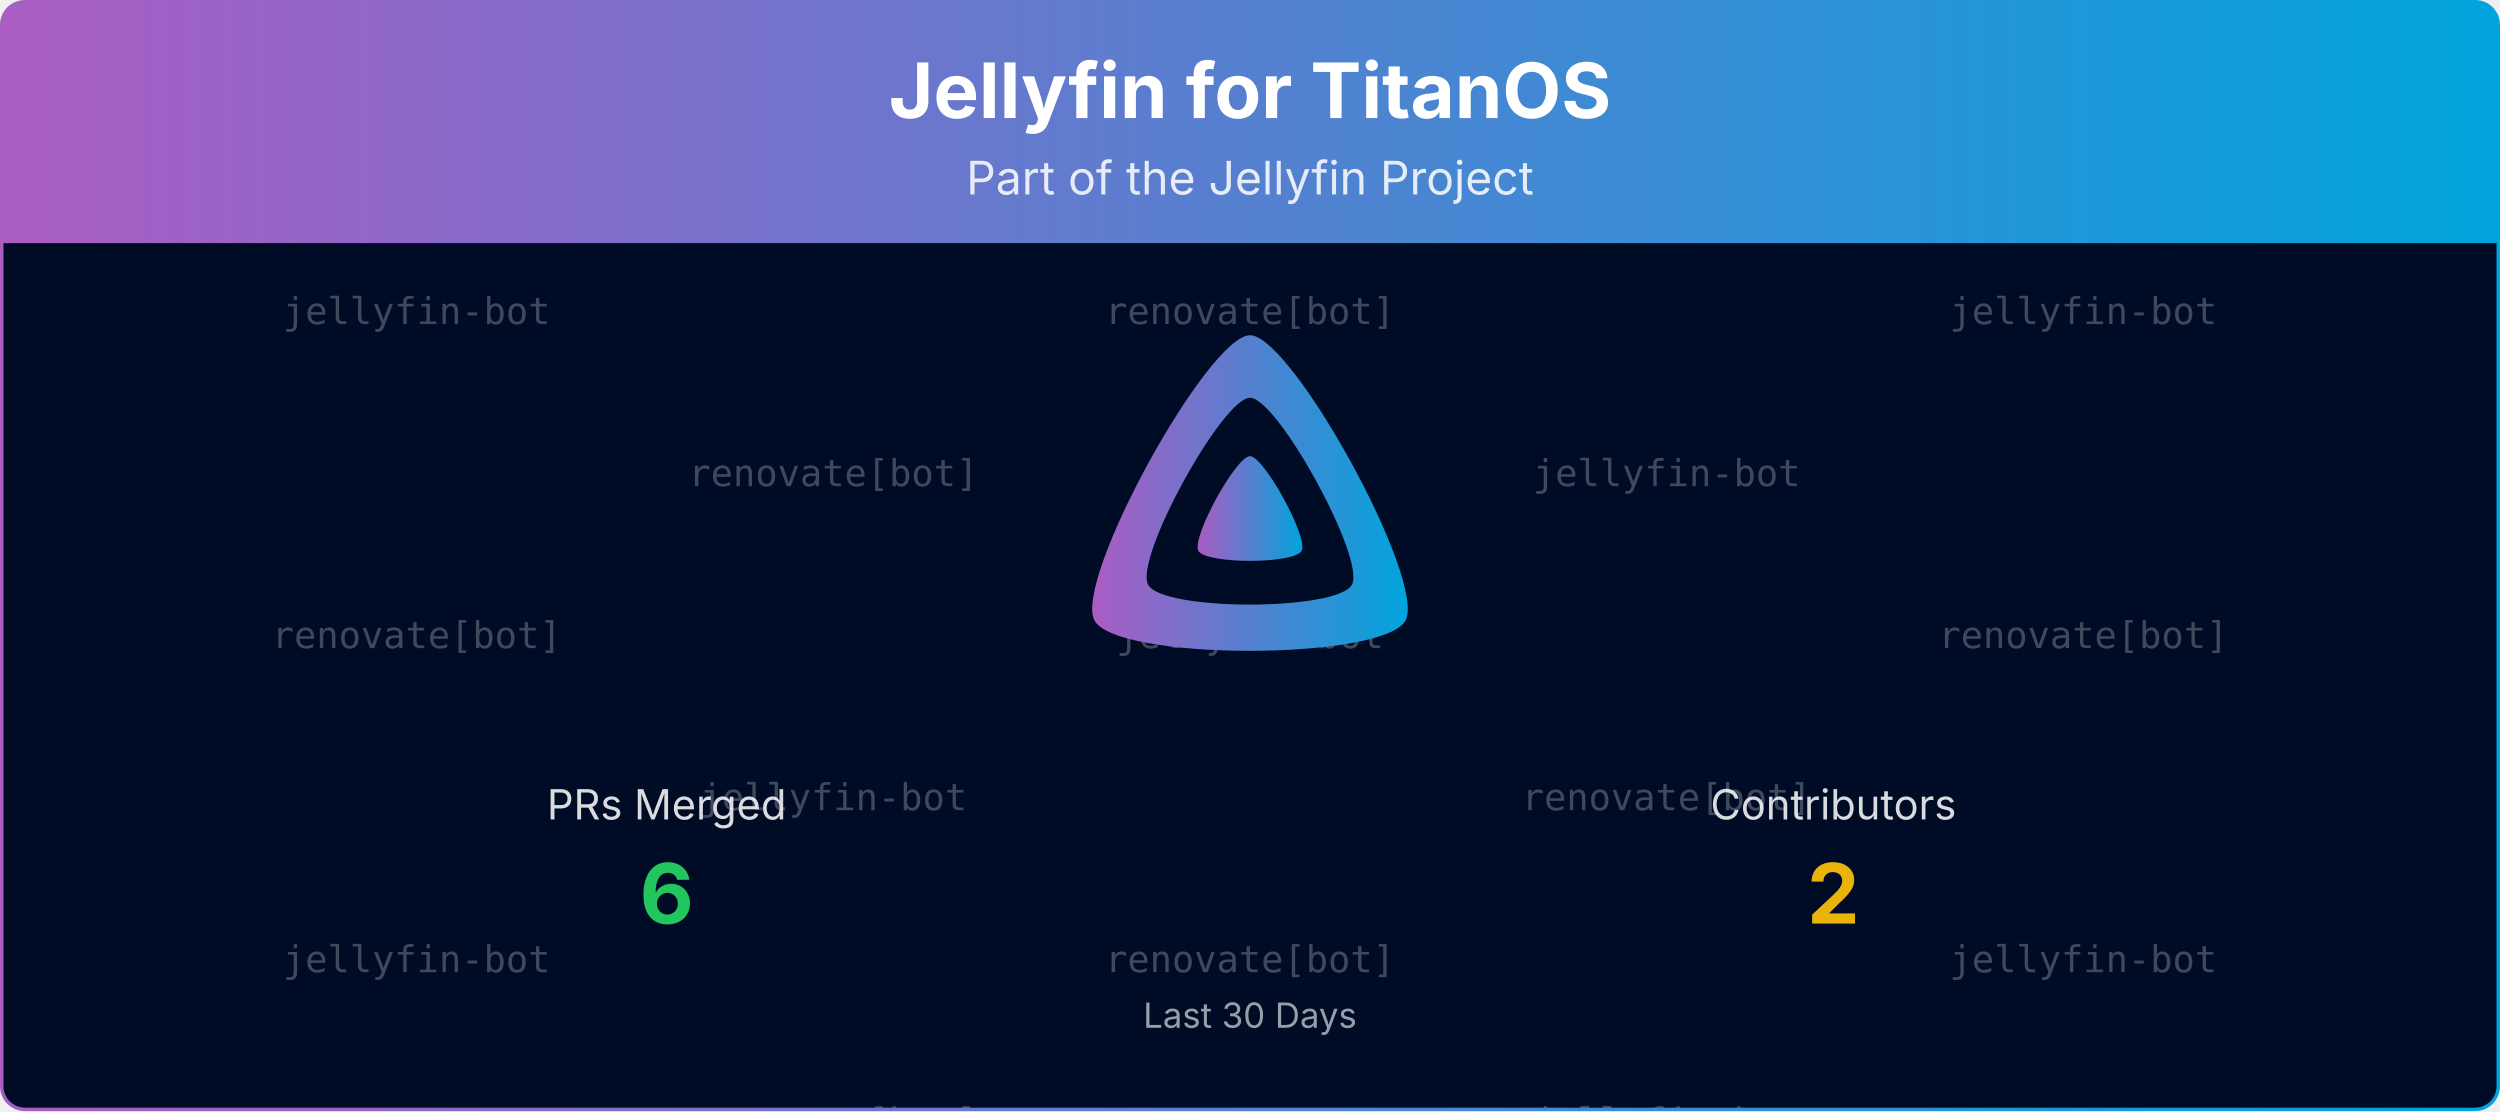
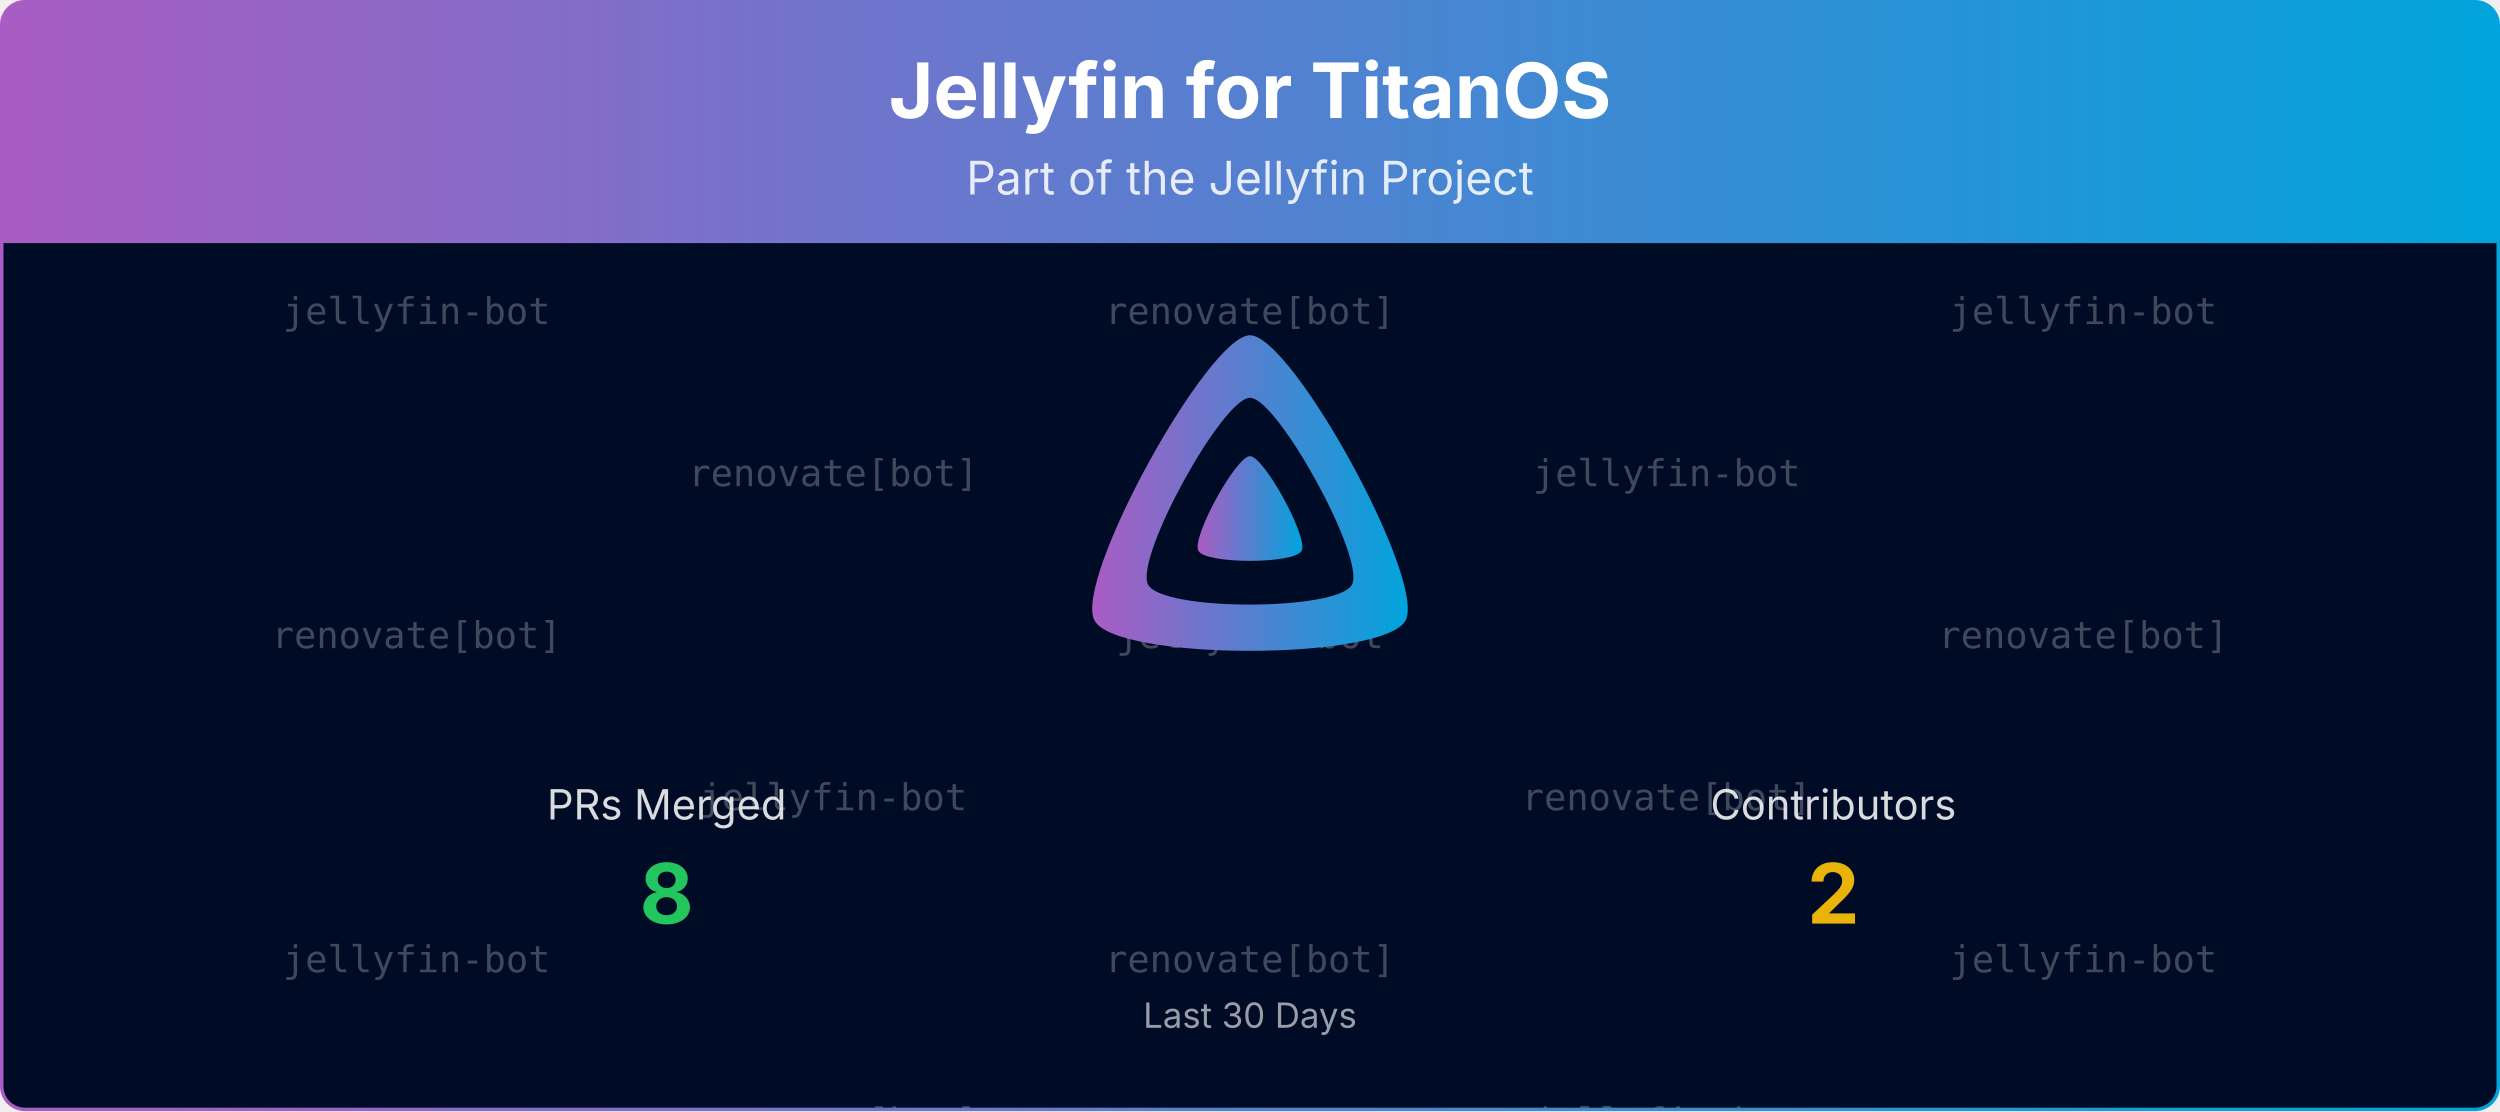
<svg xmlns="http://www.w3.org/2000/svg" viewBox="0 0 1080 480" width="100%" role="img" aria-label="Jellyfin for TitanOS">
  <defs>
    <linearGradient id="banner-jellyfin-titanos-grad" x1="0" y1="0" x2="1" y2="0">
      <stop offset="0%" stop-color="#AA5CC3" />
      <stop offset="100%" stop-color="#00A4DC" />
    </linearGradient>
    <clipPath id="banner-jellyfin-titanos-grad-clip">
      <rect x="0.75" y="0.75" width="1078.5" height="478.5" rx="10" ry="10" />
    </clipPath>
  </defs>
  <defs>
    <clipPath id="banner-jellyfin-titanos-grad-rain-clip">
      <rect x="0.75" y="105" width="1078.5" height="374.25" />
    </clipPath>
  </defs>
  <g clip-path="url(#banner-jellyfin-titanos-grad-clip)">
    <path d="M0.75,10.75 A10.0,10.0 0 0 1 10.75,0.75 L1069.25,0.75 A10.0,10.0 0 0 1 1079.25,10.75 L1079.25,105.00 L0.75,105.00 Z" fill="url(#banner-jellyfin-titanos-grad)" />
    <text x="540.0" y="51" text-anchor="middle" font-size="33" font-weight="700" font-family="Plus Jakarta Sans, system-ui, -apple-system, Segoe UI, sans-serif" fill="#ffffff">Jellyfin for TitanOS</text>
    <text x="540.0" y="84" text-anchor="middle" font-size="20" font-family="Plus Jakarta Sans, system-ui, -apple-system, Segoe UI, sans-serif" fill="#ffffff" opacity="0.85">Part of the Jellyfin Project</text>
    <rect x="0.75" y="105" width="1078.5" height="374.25" fill="#000b25" />
    <g opacity="0.25" clip-path="url(#banner-jellyfin-titanos-grad-rain-clip)" font-family="ui-monospace, SFMono-Regular, Menlo, Consolas, monospace" font-size="16" fill="#ffffff" text-anchor="middle">
      <g transform="translate(180.00,105)">
        <g>
          <animateTransform attributeName="transform" type="translate" values="0,-420;0,0" dur="10.00s" begin="-0.00s" repeatCount="indefinite" />
          <text y="35.0">jellyfin-bot</text>
          <text y="175.0">renovate[bot]</text>
          <text y="315.0">jellyfin-bot</text>
          <text y="455.0">jellyfin-bot</text>
          <text y="595.0">renovate[bot]</text>
          <text y="735.0">jellyfin-bot</text>
        </g>
      </g>
      <g transform="translate(540.00,105)">
        <g>
          <animateTransform attributeName="transform" type="translate" values="0,-420;0,0" dur="10.00s" begin="-1.91s" repeatCount="indefinite" />
          <text y="35.0">renovate[bot]</text>
          <text y="175.0">jellyfin-bot</text>
          <text y="315.0">renovate[bot]</text>
          <text y="455.0">renovate[bot]</text>
          <text y="595.0">jellyfin-bot</text>
          <text y="735.0">renovate[bot]</text>
        </g>
      </g>
      <g transform="translate(900.00,105)">
        <g>
          <animateTransform attributeName="transform" type="translate" values="0,-420;0,0" dur="10.00s" begin="-3.82s" repeatCount="indefinite" />
          <text y="35.0">jellyfin-bot</text>
          <text y="175.0">renovate[bot]</text>
          <text y="315.0">jellyfin-bot</text>
          <text y="455.0">jellyfin-bot</text>
          <text y="595.0">renovate[bot]</text>
          <text y="735.0">jellyfin-bot</text>
        </g>
      </g>
      <g transform="translate(360.00,105)">
        <g>
          <animateTransform attributeName="transform" type="translate" values="0,-420;0,0" dur="10.00s" begin="-5.73s" repeatCount="indefinite" />
          <text y="105.0">renovate[bot]</text>
          <text y="245.0">jellyfin-bot</text>
          <text y="385.0">renovate[bot]</text>
          <text y="525.0">renovate[bot]</text>
          <text y="665.0">jellyfin-bot</text>
          <text y="805.0">renovate[bot]</text>
        </g>
      </g>
      <g transform="translate(720.00,105)">
        <g>
          <animateTransform attributeName="transform" type="translate" values="0,-420;0,0" dur="10.00s" begin="-7.64s" repeatCount="indefinite" />
          <text y="105.0">jellyfin-bot</text>
          <text y="245.0">renovate[bot]</text>
          <text y="385.0">jellyfin-bot</text>
          <text y="525.0">jellyfin-bot</text>
          <text y="665.0">renovate[bot]</text>
          <text y="805.0">jellyfin-bot</text>
        </g>
      </g>
    </g>
    <g transform="translate(465.00,138.00) scale(0.29297)">
      <path fill="url(#banner-jellyfin-titanos-grad)" fill-rule="evenodd" d="M256,23.3c-61.6,0-259.8,359.4-229.6,420.1s429.3,60,459.2,0S317.6,23.3,256,23.3zM406.5,390.8c-19.6,39.3-281.1,39.8-300.9,0s110.1-275.3,150.4-275.3S426.1,351.4,406.5,390.8z" />
      <path fill="url(#banner-jellyfin-titanos-grad)" d="M256,201.6c-20.4,0-86.2,119.3-76.2,139.4s142.5,19.9,152.4,0S276.5,201.6,256,201.6z" />
    </g>
    <text x="288.0" y="354.0" text-anchor="middle" font-size="18" font-family="Plus Jakarta Sans, system-ui, -apple-system, Segoe UI, sans-serif" fill="#ffffff" opacity="0.85">PRs Merged</text>
-     <text x="288.0" y="399.0" text-anchor="middle" font-size="36" font-weight="700" font-family="Plus Jakarta Sans, system-ui, -apple-system, Segoe UI, sans-serif" fill="#22c55e">6</text>
+     <text x="288.0" y="399.0" text-anchor="middle" font-size="36" font-weight="700" font-family="Plus Jakarta Sans, system-ui, -apple-system, Segoe UI, sans-serif" fill="#22c55e">8</text>
    <text x="792.0" y="354.0" text-anchor="middle" font-size="18" font-family="Plus Jakarta Sans, system-ui, -apple-system, Segoe UI, sans-serif" fill="#ffffff" opacity="0.85">Contributors</text>
    <text x="792.0" y="399.0" text-anchor="middle" font-size="36" font-weight="700" font-family="Plus Jakarta Sans, system-ui, -apple-system, Segoe UI, sans-serif" fill="#eab308">2</text>
    <text x="540.0" y="444.0" text-anchor="middle" font-size="15" font-family="Plus Jakarta Sans, system-ui, -apple-system, Segoe UI, sans-serif" fill="#ffffff" opacity="0.6">Last 30 Days</text>
  </g>
  <rect x="0.75" y="0.75" width="1078.5" height="478.5" rx="10" ry="10" fill="none" stroke="url(#banner-jellyfin-titanos-grad)" stroke-width="1.5" />
</svg>
